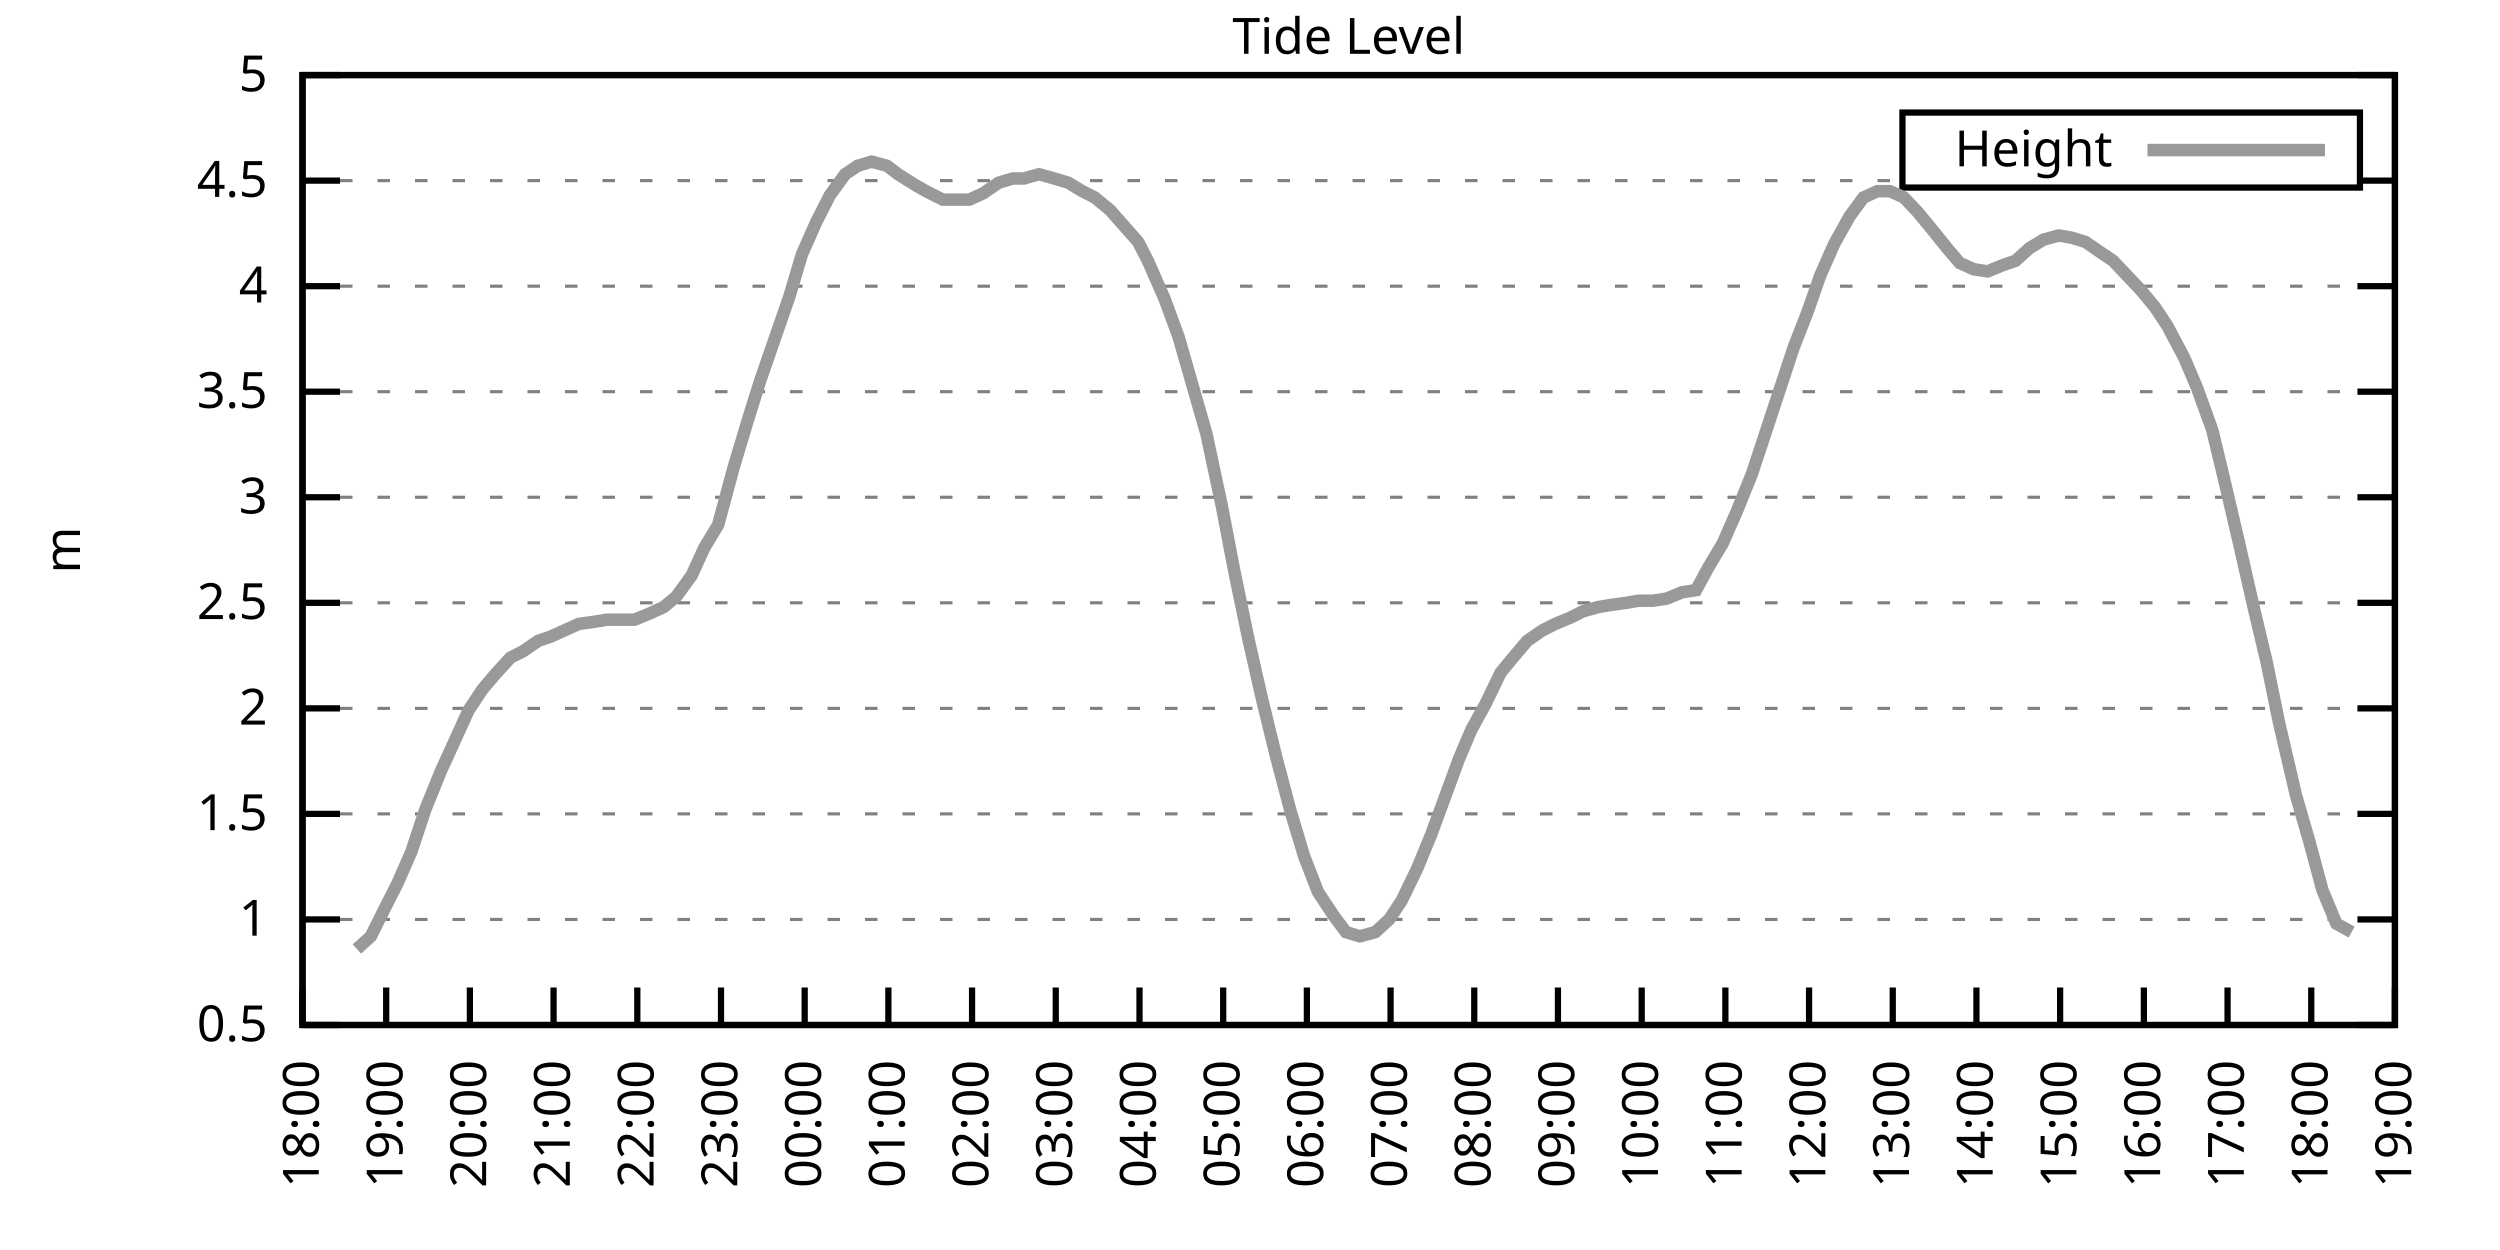
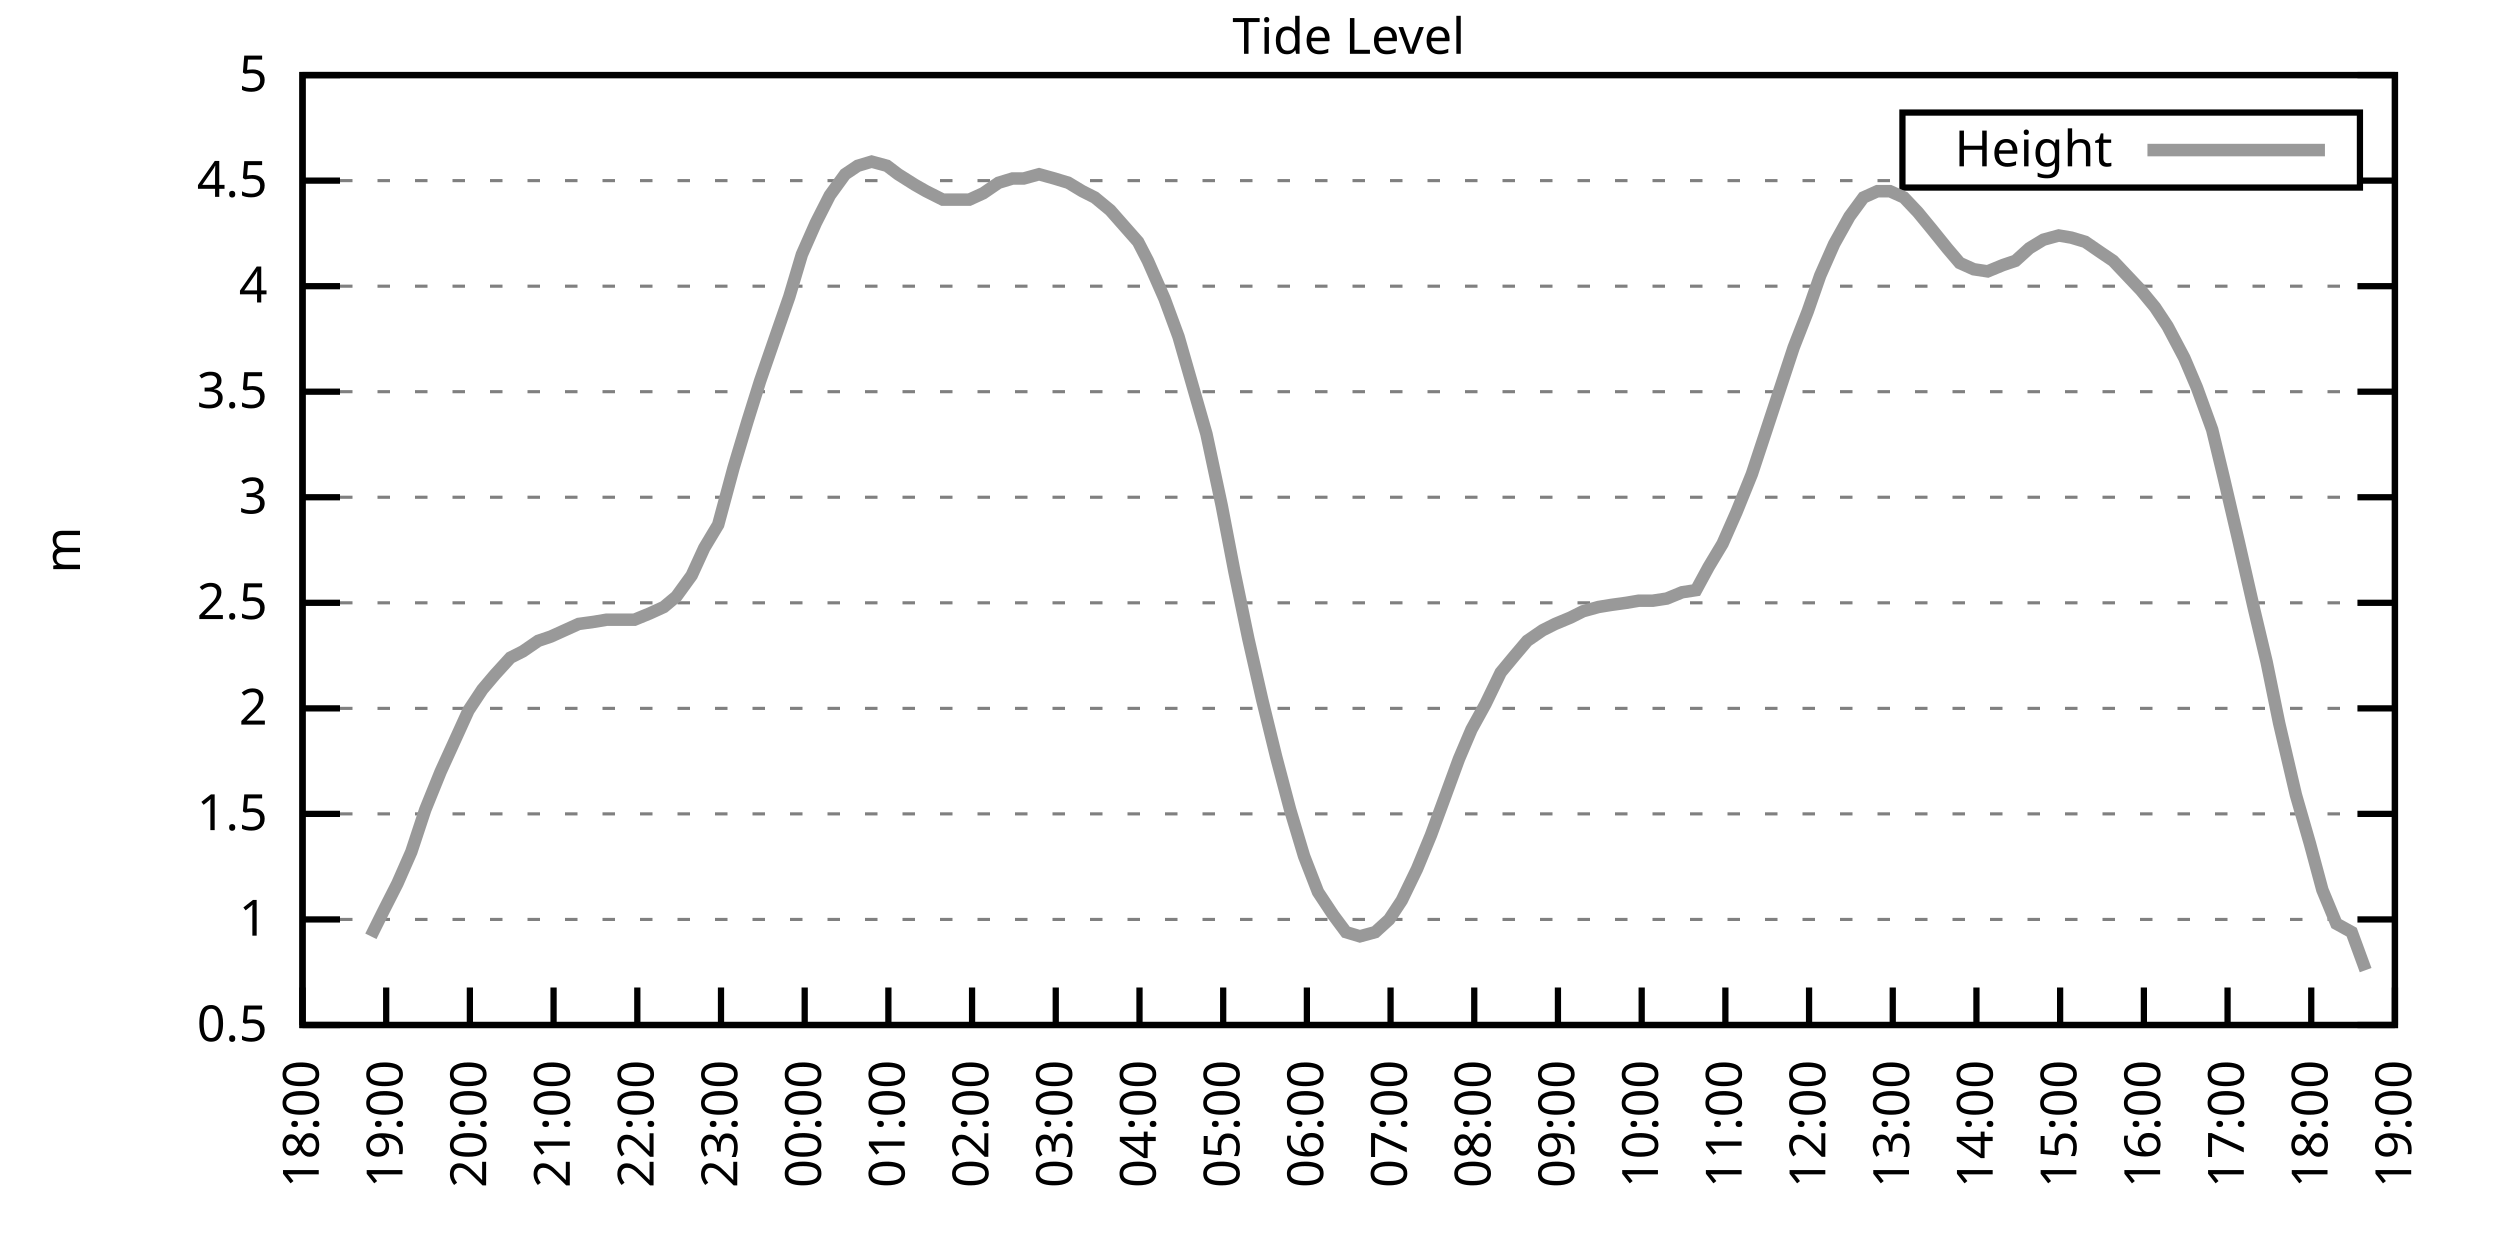
<svg xmlns="http://www.w3.org/2000/svg" xmlns:xlink="http://www.w3.org/1999/xlink" width="400" height="200" viewBox="0 0 400 200">
  <g id="gnuplot_canvas">
    <rect x="0" y="0" width="400" height="200" fill="none" />
    <defs>
      <circle id="gpDot" r="0.5" stroke-width="0.5" stroke="currentColor" />
      <path id="gpPt0" stroke-width="0.333" stroke="currentColor" d="M-1,0 h2 M0,-1 v2" />
      <path id="gpPt1" stroke-width="0.333" stroke="currentColor" d="M-1,-1 L1,1 M1,-1 L-1,1" />
      <path id="gpPt2" stroke-width="0.333" stroke="currentColor" d="M-1,0 L1,0 M0,-1 L0,1 M-1,-1 L1,1 M-1,1 L1,-1" />
      <rect id="gpPt3" stroke-width="0.333" stroke="currentColor" x="-1" y="-1" width="2" height="2" />
      <rect id="gpPt4" stroke-width="0.333" stroke="currentColor" fill="currentColor" x="-1" y="-1" width="2" height="2" />
      <circle id="gpPt5" stroke-width="0.333" stroke="currentColor" cx="0" cy="0" r="1" />
      <use xlink:href="#gpPt5" id="gpPt6" fill="currentColor" stroke="none" />
      <path id="gpPt7" stroke-width="0.333" stroke="currentColor" d="M0,-1.33 L-1.33,0.67 L1.33,0.67 z" />
      <use xlink:href="#gpPt7" id="gpPt8" fill="currentColor" stroke="none" />
      <use xlink:href="#gpPt7" id="gpPt9" stroke="currentColor" transform="rotate(180)" />
      <use xlink:href="#gpPt9" id="gpPt10" fill="currentColor" stroke="none" />
      <use xlink:href="#gpPt3" id="gpPt11" stroke="currentColor" transform="rotate(45)" />
      <use xlink:href="#gpPt11" id="gpPt12" fill="currentColor" stroke="none" />
      <path id="gpPt13" stroke-width="0.333" stroke="currentColor" d="M0,1.330 L1.265,0.411 L0.782,-1.067 L-0.782,-1.076 L-1.265,0.411 z" />
      <use xlink:href="#gpPt13" id="gpPt14" fill="currentColor" stroke="none" />
      <filter id="textbox" filterUnits="objectBoundingBox" x="0" y="0" height="1" width="1">
        <feFlood flood-color="white" flood-opacity="1" result="bgnd" />
        <feComposite in="SourceGraphic" in2="bgnd" operator="atop" />
      </filter>
      <filter id="greybox" filterUnits="objectBoundingBox" x="0" y="0" height="1" width="1">
        <feFlood flood-color="lightgrey" flood-opacity="1" result="grey" />
        <feComposite in="SourceGraphic" in2="grey" operator="atop" />
      </filter>
    </defs>
    <g fill="none" color="white" stroke="currentColor" stroke-width="1.00" stroke-linecap="butt" stroke-linejoin="miter">
</g>
    <g fill="none" color="black" stroke="currentColor" stroke-width="1.00" stroke-linecap="butt" stroke-linejoin="miter">
      <g stroke="none" shape-rendering="crispEdges">
        <polygon fill="rgb(255, 255, 255)" points="48.40,164.00 383.18,164.00 383.18,12.02 48.40,12.02 " />
      </g>
    </g>
    <g fill="none" color="black" stroke="currentColor" stroke-width="1.00" stroke-linecap="butt" stroke-linejoin="miter">
</g>
    <g fill="none" color="black" stroke="black" stroke-width="0.50" stroke-linecap="butt" stroke-linejoin="miter">
</g>
    <g fill="none" color="gray" stroke="currentColor" stroke-width="0.50" stroke-linecap="butt" stroke-linejoin="miter">
      <path stroke="gray" stroke-dasharray="2,4" class="gridline" d="M48.40,164.00 L383.19,164.00  " />
    </g>
    <g fill="none" color="gray" stroke="gray" stroke-width="1.00" stroke-linecap="butt" stroke-linejoin="miter">
</g>
    <g fill="none" color="black" stroke="currentColor" stroke-width="1.00" stroke-linecap="butt" stroke-linejoin="miter">
      <path stroke="black" d="M48.40,164.00 L54.40,164.00 M383.19,164.00 L377.19,164.00  " />
      <g transform="translate(42.80,166.60)" stroke="none" fill="black" font-family="Sans" font-size="8.00" text-anchor="end">
        <text>
          <tspan font-family="Sans"> 0.5</tspan>
        </text>
      </g>
    </g>
    <g fill="none" color="black" stroke="currentColor" stroke-width="1.00" stroke-linecap="butt" stroke-linejoin="miter">
</g>
    <g fill="none" color="black" stroke="black" stroke-width="0.50" stroke-linecap="butt" stroke-linejoin="miter">
</g>
    <g fill="none" color="gray" stroke="currentColor" stroke-width="0.50" stroke-linecap="butt" stroke-linejoin="miter">
      <path stroke="gray" stroke-dasharray="2,4" class="gridline" d="M48.40,147.11 L383.19,147.11  " />
    </g>
    <g fill="none" color="gray" stroke="gray" stroke-width="1.00" stroke-linecap="butt" stroke-linejoin="miter">
</g>
    <g fill="none" color="black" stroke="currentColor" stroke-width="1.00" stroke-linecap="butt" stroke-linejoin="miter">
      <path stroke="black" d="M48.40,147.11 L54.40,147.11 M383.19,147.11 L377.19,147.11  " />
      <g transform="translate(42.80,149.71)" stroke="none" fill="black" font-family="Sans" font-size="8.00" text-anchor="end">
        <text>
          <tspan font-family="Sans"> 1</tspan>
        </text>
      </g>
    </g>
    <g fill="none" color="black" stroke="currentColor" stroke-width="1.00" stroke-linecap="butt" stroke-linejoin="miter">
</g>
    <g fill="none" color="black" stroke="black" stroke-width="0.50" stroke-linecap="butt" stroke-linejoin="miter">
</g>
    <g fill="none" color="gray" stroke="currentColor" stroke-width="0.50" stroke-linecap="butt" stroke-linejoin="miter">
      <path stroke="gray" stroke-dasharray="2,4" class="gridline" d="M48.40,130.22 L383.19,130.22  " />
    </g>
    <g fill="none" color="gray" stroke="gray" stroke-width="1.00" stroke-linecap="butt" stroke-linejoin="miter">
</g>
    <g fill="none" color="black" stroke="currentColor" stroke-width="1.00" stroke-linecap="butt" stroke-linejoin="miter">
      <path stroke="black" d="M48.40,130.22 L54.40,130.22 M383.19,130.22 L377.19,130.22  " />
      <g transform="translate(42.80,132.82)" stroke="none" fill="black" font-family="Sans" font-size="8.00" text-anchor="end">
        <text>
          <tspan font-family="Sans"> 1.5</tspan>
        </text>
      </g>
    </g>
    <g fill="none" color="black" stroke="currentColor" stroke-width="1.00" stroke-linecap="butt" stroke-linejoin="miter">
</g>
    <g fill="none" color="black" stroke="black" stroke-width="0.50" stroke-linecap="butt" stroke-linejoin="miter">
</g>
    <g fill="none" color="gray" stroke="currentColor" stroke-width="0.50" stroke-linecap="butt" stroke-linejoin="miter">
      <path stroke="gray" stroke-dasharray="2,4" class="gridline" d="M48.40,113.34 L383.19,113.34  " />
    </g>
    <g fill="none" color="gray" stroke="gray" stroke-width="1.00" stroke-linecap="butt" stroke-linejoin="miter">
</g>
    <g fill="none" color="black" stroke="currentColor" stroke-width="1.00" stroke-linecap="butt" stroke-linejoin="miter">
      <path stroke="black" d="M48.40,113.34 L54.40,113.34 M383.19,113.34 L377.19,113.34  " />
      <g transform="translate(42.80,115.94)" stroke="none" fill="black" font-family="Sans" font-size="8.00" text-anchor="end">
        <text>
          <tspan font-family="Sans"> 2</tspan>
        </text>
      </g>
    </g>
    <g fill="none" color="black" stroke="currentColor" stroke-width="1.00" stroke-linecap="butt" stroke-linejoin="miter">
</g>
    <g fill="none" color="black" stroke="black" stroke-width="0.50" stroke-linecap="butt" stroke-linejoin="miter">
</g>
    <g fill="none" color="gray" stroke="currentColor" stroke-width="0.50" stroke-linecap="butt" stroke-linejoin="miter">
      <path stroke="gray" stroke-dasharray="2,4" class="gridline" d="M48.40,96.45 L383.19,96.45  " />
    </g>
    <g fill="none" color="gray" stroke="gray" stroke-width="1.00" stroke-linecap="butt" stroke-linejoin="miter">
</g>
    <g fill="none" color="black" stroke="currentColor" stroke-width="1.00" stroke-linecap="butt" stroke-linejoin="miter">
      <path stroke="black" d="M48.40,96.45 L54.40,96.45 M383.19,96.45 L377.19,96.45  " />
      <g transform="translate(42.80,99.05)" stroke="none" fill="black" font-family="Sans" font-size="8.00" text-anchor="end">
        <text>
          <tspan font-family="Sans"> 2.5</tspan>
        </text>
      </g>
    </g>
    <g fill="none" color="black" stroke="currentColor" stroke-width="1.00" stroke-linecap="butt" stroke-linejoin="miter">
</g>
    <g fill="none" color="black" stroke="black" stroke-width="0.50" stroke-linecap="butt" stroke-linejoin="miter">
</g>
    <g fill="none" color="gray" stroke="currentColor" stroke-width="0.50" stroke-linecap="butt" stroke-linejoin="miter">
      <path stroke="gray" stroke-dasharray="2,4" class="gridline" d="M48.40,79.56 L383.19,79.56  " />
    </g>
    <g fill="none" color="gray" stroke="gray" stroke-width="1.00" stroke-linecap="butt" stroke-linejoin="miter">
</g>
    <g fill="none" color="black" stroke="currentColor" stroke-width="1.00" stroke-linecap="butt" stroke-linejoin="miter">
      <path stroke="black" d="M48.40,79.56 L54.40,79.56 M383.19,79.56 L377.19,79.56  " />
      <g transform="translate(42.80,82.16)" stroke="none" fill="black" font-family="Sans" font-size="8.00" text-anchor="end">
        <text>
          <tspan font-family="Sans"> 3</tspan>
        </text>
      </g>
    </g>
    <g fill="none" color="black" stroke="currentColor" stroke-width="1.00" stroke-linecap="butt" stroke-linejoin="miter">
</g>
    <g fill="none" color="black" stroke="black" stroke-width="0.50" stroke-linecap="butt" stroke-linejoin="miter">
</g>
    <g fill="none" color="gray" stroke="currentColor" stroke-width="0.50" stroke-linecap="butt" stroke-linejoin="miter">
      <path stroke="gray" stroke-dasharray="2,4" class="gridline" d="M48.40,62.67 L383.19,62.67  " />
    </g>
    <g fill="none" color="gray" stroke="gray" stroke-width="1.00" stroke-linecap="butt" stroke-linejoin="miter">
</g>
    <g fill="none" color="black" stroke="currentColor" stroke-width="1.00" stroke-linecap="butt" stroke-linejoin="miter">
      <path stroke="black" d="M48.40,62.67 L54.40,62.67 M383.19,62.67 L377.19,62.67  " />
      <g transform="translate(42.80,65.27)" stroke="none" fill="black" font-family="Sans" font-size="8.00" text-anchor="end">
        <text>
          <tspan font-family="Sans"> 3.5</tspan>
        </text>
      </g>
    </g>
    <g fill="none" color="black" stroke="currentColor" stroke-width="1.00" stroke-linecap="butt" stroke-linejoin="miter">
</g>
    <g fill="none" color="black" stroke="black" stroke-width="0.50" stroke-linecap="butt" stroke-linejoin="miter">
</g>
    <g fill="none" color="gray" stroke="currentColor" stroke-width="0.50" stroke-linecap="butt" stroke-linejoin="miter">
      <path stroke="gray" stroke-dasharray="2,4" class="gridline" d="M48.40,45.79 L383.19,45.79  " />
    </g>
    <g fill="none" color="gray" stroke="gray" stroke-width="1.00" stroke-linecap="butt" stroke-linejoin="miter">
</g>
    <g fill="none" color="black" stroke="currentColor" stroke-width="1.00" stroke-linecap="butt" stroke-linejoin="miter">
      <path stroke="black" d="M48.40,45.79 L54.40,45.79 M383.19,45.79 L377.19,45.79  " />
      <g transform="translate(42.80,48.39)" stroke="none" fill="black" font-family="Sans" font-size="8.00" text-anchor="end">
        <text>
          <tspan font-family="Sans"> 4</tspan>
        </text>
      </g>
    </g>
    <g fill="none" color="black" stroke="currentColor" stroke-width="1.00" stroke-linecap="butt" stroke-linejoin="miter">
</g>
    <g fill="none" color="black" stroke="black" stroke-width="0.50" stroke-linecap="butt" stroke-linejoin="miter">
</g>
    <g fill="none" color="gray" stroke="currentColor" stroke-width="0.50" stroke-linecap="butt" stroke-linejoin="miter">
      <path stroke="gray" stroke-dasharray="2,4" class="gridline" d="M48.40,28.90 L304.39,28.90 M377.59,28.90 L383.19,28.90  " />
    </g>
    <g fill="none" color="gray" stroke="gray" stroke-width="1.00" stroke-linecap="butt" stroke-linejoin="miter">
</g>
    <g fill="none" color="black" stroke="currentColor" stroke-width="1.00" stroke-linecap="butt" stroke-linejoin="miter">
      <path stroke="black" d="M48.40,28.90 L54.40,28.90 M383.19,28.90 L377.19,28.90  " />
      <g transform="translate(42.80,31.50)" stroke="none" fill="black" font-family="Sans" font-size="8.00" text-anchor="end">
        <text>
          <tspan font-family="Sans"> 4.5</tspan>
        </text>
      </g>
    </g>
    <g fill="none" color="black" stroke="currentColor" stroke-width="1.00" stroke-linecap="butt" stroke-linejoin="miter">
</g>
    <g fill="none" color="black" stroke="black" stroke-width="0.50" stroke-linecap="butt" stroke-linejoin="miter">
</g>
    <g fill="none" color="gray" stroke="currentColor" stroke-width="0.50" stroke-linecap="butt" stroke-linejoin="miter">
      <path stroke="gray" stroke-dasharray="2,4" class="gridline" d="M48.40,12.01 L383.19,12.01  " />
    </g>
    <g fill="none" color="gray" stroke="gray" stroke-width="1.00" stroke-linecap="butt" stroke-linejoin="miter">
</g>
    <g fill="none" color="black" stroke="currentColor" stroke-width="1.00" stroke-linecap="butt" stroke-linejoin="miter">
      <path stroke="black" d="M48.40,12.01 L54.40,12.01 M383.19,12.01 L377.19,12.01  " />
      <g transform="translate(42.80,14.61)" stroke="none" fill="black" font-family="Sans" font-size="8.00" text-anchor="end">
        <text>
          <tspan font-family="Sans"> 5</tspan>
        </text>
      </g>
    </g>
    <g fill="none" color="black" stroke="currentColor" stroke-width="1.00" stroke-linecap="butt" stroke-linejoin="miter">
      <path stroke="black" d="M48.40,164.00 L48.40,158.00  " />
      <g transform="translate(51.00,169.60) rotate(270.00)" stroke="none" fill="black" font-family="Sans" font-size="8.00" text-anchor="end">
        <text>
          <tspan font-family="Sans">18:00</tspan>
        </text>
      </g>
    </g>
    <g fill="none" color="black" stroke="currentColor" stroke-width="1.00" stroke-linecap="butt" stroke-linejoin="miter">
      <path stroke="black" d="M61.79,164.00 L61.79,158.00  " />
      <g transform="translate(64.39,169.60) rotate(270.00)" stroke="none" fill="black" font-family="Sans" font-size="8.00" text-anchor="end">
        <text>
          <tspan font-family="Sans">19:00</tspan>
        </text>
      </g>
    </g>
    <g fill="none" color="black" stroke="currentColor" stroke-width="1.00" stroke-linecap="butt" stroke-linejoin="miter">
      <path stroke="black" d="M75.18,164.00 L75.18,158.00  " />
      <g transform="translate(77.78,169.60) rotate(270.00)" stroke="none" fill="black" font-family="Sans" font-size="8.00" text-anchor="end">
        <text>
          <tspan font-family="Sans">20:00</tspan>
        </text>
      </g>
    </g>
    <g fill="none" color="black" stroke="currentColor" stroke-width="1.00" stroke-linecap="butt" stroke-linejoin="miter">
      <path stroke="black" d="M88.57,164.00 L88.57,158.00  " />
      <g transform="translate(91.17,169.60) rotate(270.00)" stroke="none" fill="black" font-family="Sans" font-size="8.00" text-anchor="end">
        <text>
          <tspan font-family="Sans">21:00</tspan>
        </text>
      </g>
    </g>
    <g fill="none" color="black" stroke="currentColor" stroke-width="1.00" stroke-linecap="butt" stroke-linejoin="miter">
      <path stroke="black" d="M101.97,164.00 L101.97,158.00  " />
      <g transform="translate(104.57,169.60) rotate(270.00)" stroke="none" fill="black" font-family="Sans" font-size="8.00" text-anchor="end">
        <text>
          <tspan font-family="Sans">22:00</tspan>
        </text>
      </g>
    </g>
    <g fill="none" color="black" stroke="currentColor" stroke-width="1.00" stroke-linecap="butt" stroke-linejoin="miter">
      <path stroke="black" d="M115.36,164.00 L115.36,158.00  " />
      <g transform="translate(117.96,169.60) rotate(270.00)" stroke="none" fill="black" font-family="Sans" font-size="8.00" text-anchor="end">
        <text>
          <tspan font-family="Sans">23:00</tspan>
        </text>
      </g>
    </g>
    <g fill="none" color="black" stroke="currentColor" stroke-width="1.00" stroke-linecap="butt" stroke-linejoin="miter">
      <path stroke="black" d="M128.75,164.00 L128.75,158.00  " />
      <g transform="translate(131.35,169.60) rotate(270.00)" stroke="none" fill="black" font-family="Sans" font-size="8.00" text-anchor="end">
        <text>
          <tspan font-family="Sans">00:00</tspan>
        </text>
      </g>
    </g>
    <g fill="none" color="black" stroke="currentColor" stroke-width="1.00" stroke-linecap="butt" stroke-linejoin="miter">
      <path stroke="black" d="M142.14,164.00 L142.14,158.00  " />
      <g transform="translate(144.74,169.60) rotate(270.00)" stroke="none" fill="black" font-family="Sans" font-size="8.00" text-anchor="end">
        <text>
          <tspan font-family="Sans">01:00</tspan>
        </text>
      </g>
    </g>
    <g fill="none" color="black" stroke="currentColor" stroke-width="1.00" stroke-linecap="butt" stroke-linejoin="miter">
      <path stroke="black" d="M155.53,164.00 L155.53,158.00  " />
      <g transform="translate(158.13,169.60) rotate(270.00)" stroke="none" fill="black" font-family="Sans" font-size="8.00" text-anchor="end">
        <text>
          <tspan font-family="Sans">02:00</tspan>
        </text>
      </g>
    </g>
    <g fill="none" color="black" stroke="currentColor" stroke-width="1.00" stroke-linecap="butt" stroke-linejoin="miter">
      <path stroke="black" d="M168.92,164.00 L168.92,158.00  " />
      <g transform="translate(171.52,169.60) rotate(270.00)" stroke="none" fill="black" font-family="Sans" font-size="8.00" text-anchor="end">
        <text>
          <tspan font-family="Sans">03:00</tspan>
        </text>
      </g>
    </g>
    <g fill="none" color="black" stroke="currentColor" stroke-width="1.00" stroke-linecap="butt" stroke-linejoin="miter">
      <path stroke="black" d="M182.32,164.00 L182.32,158.00  " />
      <g transform="translate(184.92,169.60) rotate(270.00)" stroke="none" fill="black" font-family="Sans" font-size="8.00" text-anchor="end">
        <text>
          <tspan font-family="Sans">04:00</tspan>
        </text>
      </g>
    </g>
    <g fill="none" color="black" stroke="currentColor" stroke-width="1.00" stroke-linecap="butt" stroke-linejoin="miter">
      <path stroke="black" d="M195.71,164.00 L195.71,158.00  " />
      <g transform="translate(198.31,169.60) rotate(270.00)" stroke="none" fill="black" font-family="Sans" font-size="8.00" text-anchor="end">
        <text>
          <tspan font-family="Sans">05:00</tspan>
        </text>
      </g>
    </g>
    <g fill="none" color="black" stroke="currentColor" stroke-width="1.00" stroke-linecap="butt" stroke-linejoin="miter">
      <path stroke="black" d="M209.10,164.00 L209.10,158.00  " />
      <g transform="translate(211.70,169.60) rotate(270.00)" stroke="none" fill="black" font-family="Sans" font-size="8.00" text-anchor="end">
        <text>
          <tspan font-family="Sans">06:00</tspan>
        </text>
      </g>
    </g>
    <g fill="none" color="black" stroke="currentColor" stroke-width="1.00" stroke-linecap="butt" stroke-linejoin="miter">
      <path stroke="black" d="M222.49,164.00 L222.49,158.00  " />
      <g transform="translate(225.09,169.60) rotate(270.00)" stroke="none" fill="black" font-family="Sans" font-size="8.00" text-anchor="end">
        <text>
          <tspan font-family="Sans">07:00</tspan>
        </text>
      </g>
    </g>
    <g fill="none" color="black" stroke="currentColor" stroke-width="1.00" stroke-linecap="butt" stroke-linejoin="miter">
      <path stroke="black" d="M235.88,164.00 L235.88,158.00  " />
      <g transform="translate(238.48,169.60) rotate(270.00)" stroke="none" fill="black" font-family="Sans" font-size="8.00" text-anchor="end">
        <text>
          <tspan font-family="Sans">08:00</tspan>
        </text>
      </g>
    </g>
    <g fill="none" color="black" stroke="currentColor" stroke-width="1.00" stroke-linecap="butt" stroke-linejoin="miter">
      <path stroke="black" d="M249.27,164.00 L249.27,158.00  " />
      <g transform="translate(251.87,169.60) rotate(270.00)" stroke="none" fill="black" font-family="Sans" font-size="8.00" text-anchor="end">
        <text>
          <tspan font-family="Sans">09:00</tspan>
        </text>
      </g>
    </g>
    <g fill="none" color="black" stroke="currentColor" stroke-width="1.00" stroke-linecap="butt" stroke-linejoin="miter">
      <path stroke="black" d="M262.67,164.00 L262.67,158.00  " />
      <g transform="translate(265.27,169.60) rotate(270.00)" stroke="none" fill="black" font-family="Sans" font-size="8.00" text-anchor="end">
        <text>
          <tspan font-family="Sans">10:00</tspan>
        </text>
      </g>
    </g>
    <g fill="none" color="black" stroke="currentColor" stroke-width="1.00" stroke-linecap="butt" stroke-linejoin="miter">
      <path stroke="black" d="M276.06,164.00 L276.06,158.00  " />
      <g transform="translate(278.66,169.60) rotate(270.00)" stroke="none" fill="black" font-family="Sans" font-size="8.00" text-anchor="end">
        <text>
          <tspan font-family="Sans">11:00</tspan>
        </text>
      </g>
    </g>
    <g fill="none" color="black" stroke="currentColor" stroke-width="1.00" stroke-linecap="butt" stroke-linejoin="miter">
      <path stroke="black" d="M289.45,164.00 L289.45,158.00  " />
      <g transform="translate(292.05,169.60) rotate(270.00)" stroke="none" fill="black" font-family="Sans" font-size="8.00" text-anchor="end">
        <text>
          <tspan font-family="Sans">12:00</tspan>
        </text>
      </g>
    </g>
    <g fill="none" color="black" stroke="currentColor" stroke-width="1.00" stroke-linecap="butt" stroke-linejoin="miter">
      <path stroke="black" d="M302.84,164.00 L302.84,158.00  " />
      <g transform="translate(305.44,169.60) rotate(270.00)" stroke="none" fill="black" font-family="Sans" font-size="8.00" text-anchor="end">
        <text>
          <tspan font-family="Sans">13:00</tspan>
        </text>
      </g>
    </g>
    <g fill="none" color="black" stroke="currentColor" stroke-width="1.00" stroke-linecap="butt" stroke-linejoin="miter">
      <path stroke="black" d="M316.23,164.00 L316.23,158.00  " />
      <g transform="translate(318.83,169.60) rotate(270.00)" stroke="none" fill="black" font-family="Sans" font-size="8.00" text-anchor="end">
        <text>
          <tspan font-family="Sans">14:00</tspan>
        </text>
      </g>
    </g>
    <g fill="none" color="black" stroke="currentColor" stroke-width="1.00" stroke-linecap="butt" stroke-linejoin="miter">
      <path stroke="black" d="M329.62,164.00 L329.62,158.00  " />
      <g transform="translate(332.22,169.60) rotate(270.00)" stroke="none" fill="black" font-family="Sans" font-size="8.00" text-anchor="end">
        <text>
          <tspan font-family="Sans">15:00</tspan>
        </text>
      </g>
    </g>
    <g fill="none" color="black" stroke="currentColor" stroke-width="1.00" stroke-linecap="butt" stroke-linejoin="miter">
      <path stroke="black" d="M343.02,164.00 L343.02,158.00  " />
      <g transform="translate(345.62,169.60) rotate(270.00)" stroke="none" fill="black" font-family="Sans" font-size="8.00" text-anchor="end">
        <text>
          <tspan font-family="Sans">16:00</tspan>
        </text>
      </g>
    </g>
    <g fill="none" color="black" stroke="currentColor" stroke-width="1.00" stroke-linecap="butt" stroke-linejoin="miter">
      <path stroke="black" d="M356.41,164.00 L356.41,158.00  " />
      <g transform="translate(359.01,169.60) rotate(270.00)" stroke="none" fill="black" font-family="Sans" font-size="8.00" text-anchor="end">
        <text>
          <tspan font-family="Sans">17:00</tspan>
        </text>
      </g>
    </g>
    <g fill="none" color="black" stroke="currentColor" stroke-width="1.00" stroke-linecap="butt" stroke-linejoin="miter">
      <path stroke="black" d="M369.80,164.00 L369.80,158.00  " />
      <g transform="translate(372.40,169.60) rotate(270.00)" stroke="none" fill="black" font-family="Sans" font-size="8.00" text-anchor="end">
        <text>
          <tspan font-family="Sans">18:00</tspan>
        </text>
      </g>
    </g>
    <g fill="none" color="black" stroke="currentColor" stroke-width="1.00" stroke-linecap="butt" stroke-linejoin="miter">
      <path stroke="black" d="M383.19,164.00 L383.19,158.00  " />
      <g transform="translate(385.79,169.60) rotate(270.00)" stroke="none" fill="black" font-family="Sans" font-size="8.00" text-anchor="end">
        <text>
          <tspan font-family="Sans">19:00</tspan>
        </text>
      </g>
    </g>
    <g fill="none" color="black" stroke="currentColor" stroke-width="1.00" stroke-linecap="butt" stroke-linejoin="miter">
</g>
    <g fill="none" color="black" stroke="currentColor" stroke-width="1.00" stroke-linecap="butt" stroke-linejoin="miter">
      <path stroke="black" d="M48.40,12.01 L48.40,164.00 L383.19,164.00 L383.19,12.01 L48.40,12.01 Z  " />
    </g>
    <g fill="none" color="black" stroke="currentColor" stroke-width="1.00" stroke-linecap="butt" stroke-linejoin="miter">
</g>
    <g fill="none" color="black" stroke="currentColor" stroke-width="1.00" stroke-linecap="butt" stroke-linejoin="miter">
      <path stroke="black" d="M304.39,30.01 L304.39,18.01 L377.59,18.01 L377.59,30.01 L304.39,30.01 Z  " />
    </g>
    <g id="Tide_level_plot_1">
      <g fill="none" color="white" stroke="black" stroke-width="2.00" stroke-linecap="butt" stroke-linejoin="miter">
</g>
      <g fill="none" color="black" stroke="currentColor" stroke-width="2.00" stroke-linecap="butt" stroke-linejoin="miter">
        <g transform="translate(337.99,26.61)" stroke="none" fill="black" font-family="Sans" font-size="8.00" text-anchor="end">
          <text>
            <tspan font-family="Sans">Height</tspan>
          </text>
        </g>
      </g>
      <g fill="none" color="black" stroke="currentColor" stroke-width="2.00" stroke-linecap="butt" stroke-linejoin="miter">
-         <path stroke="rgb(153, 153, 153)" d="M343.59,24.01 L371.99,24.01 M57.10,151.84 L59.34,149.81 L61.35,145.76 L63.58,141.37 L65.81,136.30 L68.04,129.55   L70.50,123.47 L72.50,119.08 L74.96,113.67 L77.19,110.30 L79.20,107.93 L81.66,105.23 L83.66,104.22 L86.12,102.53   L88.13,101.85 L90.36,100.84 L92.59,99.83 L95.05,99.49 L97.06,99.15 L99.29,99.15 L101.52,99.15 L103.98,98.14   L106.21,97.12 L108.22,95.44 L110.67,92.06 L112.68,87.67 L114.91,83.95 L117.37,74.83 L119.60,67.40 L121.61,60.98   L124.06,53.89 L126.29,47.47 L128.30,40.72 L130.54,35.65 L132.77,31.26 L135.22,27.88 L137.23,26.53 L139.46,25.86   L141.92,26.53 L143.70,27.88 L146.38,29.57 L148.17,30.59 L150.85,31.94 L152.85,31.94 L155.09,31.94 L157.32,30.92   L159.77,29.24 L162.01,28.56 L163.79,28.56 L166.25,27.88 L168.70,28.56 L170.93,29.24 L173.17,30.59 L175.17,31.60   L177.63,33.63 L179.41,35.65 L182.09,38.69 L183.66,41.73 L186.33,47.81 L188.57,53.89 L190.80,61.66 L193.03,69.43   L195.48,80.91 L197.49,91.38 L199.73,102.19 L201.96,111.99 L204.19,121.11 L206.42,129.55 L208.65,136.98 L210.88,142.72   L213.34,146.44 L215.35,149.14 L217.58,149.81 L220.04,149.14 L222.27,147.11 L224.28,144.07 L226.73,139.01 L228.96,133.60   L231.20,127.52 L233.43,121.44 L235.44,116.71 L237.67,112.66 L240.12,107.59 L242.36,104.89 L244.36,102.53 L246.82,100.84   L248.83,99.83 L251.28,98.81 L253.29,97.80 L255.75,97.12 L257.76,96.79 L260.21,96.45 L262.22,96.11 L264.45,96.11   L266.68,95.77 L269.14,94.76 L271.37,94.42 L273.38,90.71 L275.61,86.99 L277.84,81.93 L280.30,75.85 L282.31,69.77   L284.76,62.34 L286.99,55.58 L289.23,49.84 L291.23,44.10 L293.47,39.03 L295.92,34.64 L298.15,31.60 L300.39,30.59   L302.39,30.59 L304.63,31.60 L306.86,33.96 L309.09,36.67 L311.54,39.71 L313.55,42.07 L315.79,43.08 L318.02,43.42   L320.47,42.41 L322.48,41.73 L324.71,39.71 L326.95,38.35 L329.40,37.68 L331.41,38.02 L333.64,38.69 L336.10,40.38   L338.10,41.73 L340.34,44.10 L342.57,46.46 L344.80,49.16 L346.81,52.20 L349.49,57.27 L351.50,62.00 L353.95,68.75   L355.74,76.18 L358.19,86.65 L360.65,97.46 L362.66,105.91 L364.66,115.70 L367.34,127.18 L369.58,134.95 L371.58,142.38   L373.82,147.79 L376.27,149.14  " />
+         <path stroke="rgb(153, 153, 153)" d="M343.59,24.01 L371.99,24.01 M59.34,149.81 L61.35,145.76 L63.58,141.37 L65.81,136.30 L68.04,129.55 L70.50,123.47   L72.50,119.08 L74.96,113.67 L77.19,110.30 L79.20,107.93 L81.66,105.23 L83.66,104.22 L86.12,102.53 L88.13,101.85   L90.36,100.84 L92.59,99.83 L95.05,99.49 L97.06,99.15 L99.29,99.15 L101.52,99.15 L103.98,98.14 L106.21,97.12   L108.22,95.44 L110.67,92.06 L112.68,87.67 L114.91,83.95 L117.37,74.83 L119.60,67.40 L121.61,60.98 L124.06,53.89   L126.29,47.47 L128.30,40.72 L130.54,35.65 L132.77,31.26 L135.22,27.88 L137.23,26.53 L139.46,25.86 L141.92,26.53   L143.70,27.88 L146.38,29.57 L148.17,30.59 L150.85,31.94 L152.85,31.94 L155.09,31.94 L157.32,30.92 L159.77,29.24   L162.01,28.56 L163.79,28.56 L166.25,27.88 L168.70,28.56 L170.93,29.24 L173.17,30.59 L175.17,31.60 L177.63,33.63   L179.41,35.65 L182.09,38.69 L183.66,41.73 L186.33,47.81 L188.57,53.89 L190.80,61.66 L193.03,69.43 L195.48,80.91   L197.49,91.38 L199.73,102.19 L201.96,111.99 L204.19,121.11 L206.42,129.55 L208.65,136.98 L210.88,142.72 L213.34,146.44   L215.35,149.14 L217.58,149.81 L220.04,149.14 L222.27,147.11 L224.28,144.07 L226.73,139.01 L228.96,133.60 L231.20,127.52   L233.43,121.44 L235.44,116.71 L237.67,112.66 L240.12,107.59 L242.36,104.89 L244.36,102.53 L246.82,100.84 L248.83,99.83   L251.28,98.81 L253.29,97.80 L255.75,97.12 L257.76,96.79 L260.21,96.45 L262.22,96.11 L264.45,96.11 L266.68,95.77   L269.14,94.76 L271.37,94.42 L273.38,90.71 L275.61,86.99 L277.84,81.93 L280.30,75.85 L282.31,69.77 L284.76,62.34   L286.99,55.58 L289.23,49.84 L291.23,44.10 L293.47,39.03 L295.92,34.64 L298.15,31.60 L300.39,30.59 L302.39,30.59   L304.63,31.60 L306.86,33.96 L309.09,36.67 L311.54,39.71 L313.55,42.07 L315.79,43.08 L318.02,43.42 L320.47,42.41   L322.48,41.73 L324.71,39.71 L326.95,38.35 L329.40,37.68 L331.41,38.02 L333.64,38.69 L336.10,40.38 L338.10,41.73   L340.34,44.10 L342.57,46.46 L344.80,49.16 L346.81,52.20 L349.49,57.27 L351.50,62.00 L353.95,68.75 L355.74,76.18   L358.19,86.65 L360.65,97.46 L362.66,105.91 L364.66,115.70 L367.34,127.18 L369.58,134.95 L371.58,142.38 L373.82,147.79   L376.27,149.14 L378.50,155.22  " />
      </g>
    </g>
    <g fill="none" color="black" stroke="currentColor" stroke-width="2.00" stroke-linecap="butt" stroke-linejoin="miter">
</g>
    <g fill="none" color="black" stroke="black" stroke-width="1.00" stroke-linecap="butt" stroke-linejoin="miter">
</g>
    <g fill="none" color="black" stroke="currentColor" stroke-width="1.00" stroke-linecap="butt" stroke-linejoin="miter">
      <path stroke="black" d="M48.40,12.01 L48.40,164.00 L383.19,164.00 L383.19,12.01 L48.40,12.01 Z  " />
      <g transform="translate(12.80,88.01) rotate(270.00)" stroke="none" fill="black" font-family="Sans" font-size="8.00" text-anchor="middle">
        <text>
          <tspan font-family="Sans">m</tspan>
        </text>
      </g>
    </g>
    <g fill="none" color="black" stroke="currentColor" stroke-width="1.00" stroke-linecap="butt" stroke-linejoin="miter">
</g>
    <g fill="none" color="black" stroke="currentColor" stroke-width="1.00" stroke-linecap="butt" stroke-linejoin="miter">
      <g transform="translate(215.79,8.61)" stroke="none" fill="black" font-family="Sans" font-size="8.00" text-anchor="middle">
        <text>
          <tspan font-family="Sans">Tide Level</tspan>
        </text>
      </g>
    </g>
    <g fill="none" color="black" stroke="currentColor" stroke-width="1.00" stroke-linecap="butt" stroke-linejoin="miter">
</g>
  </g>
</svg>
